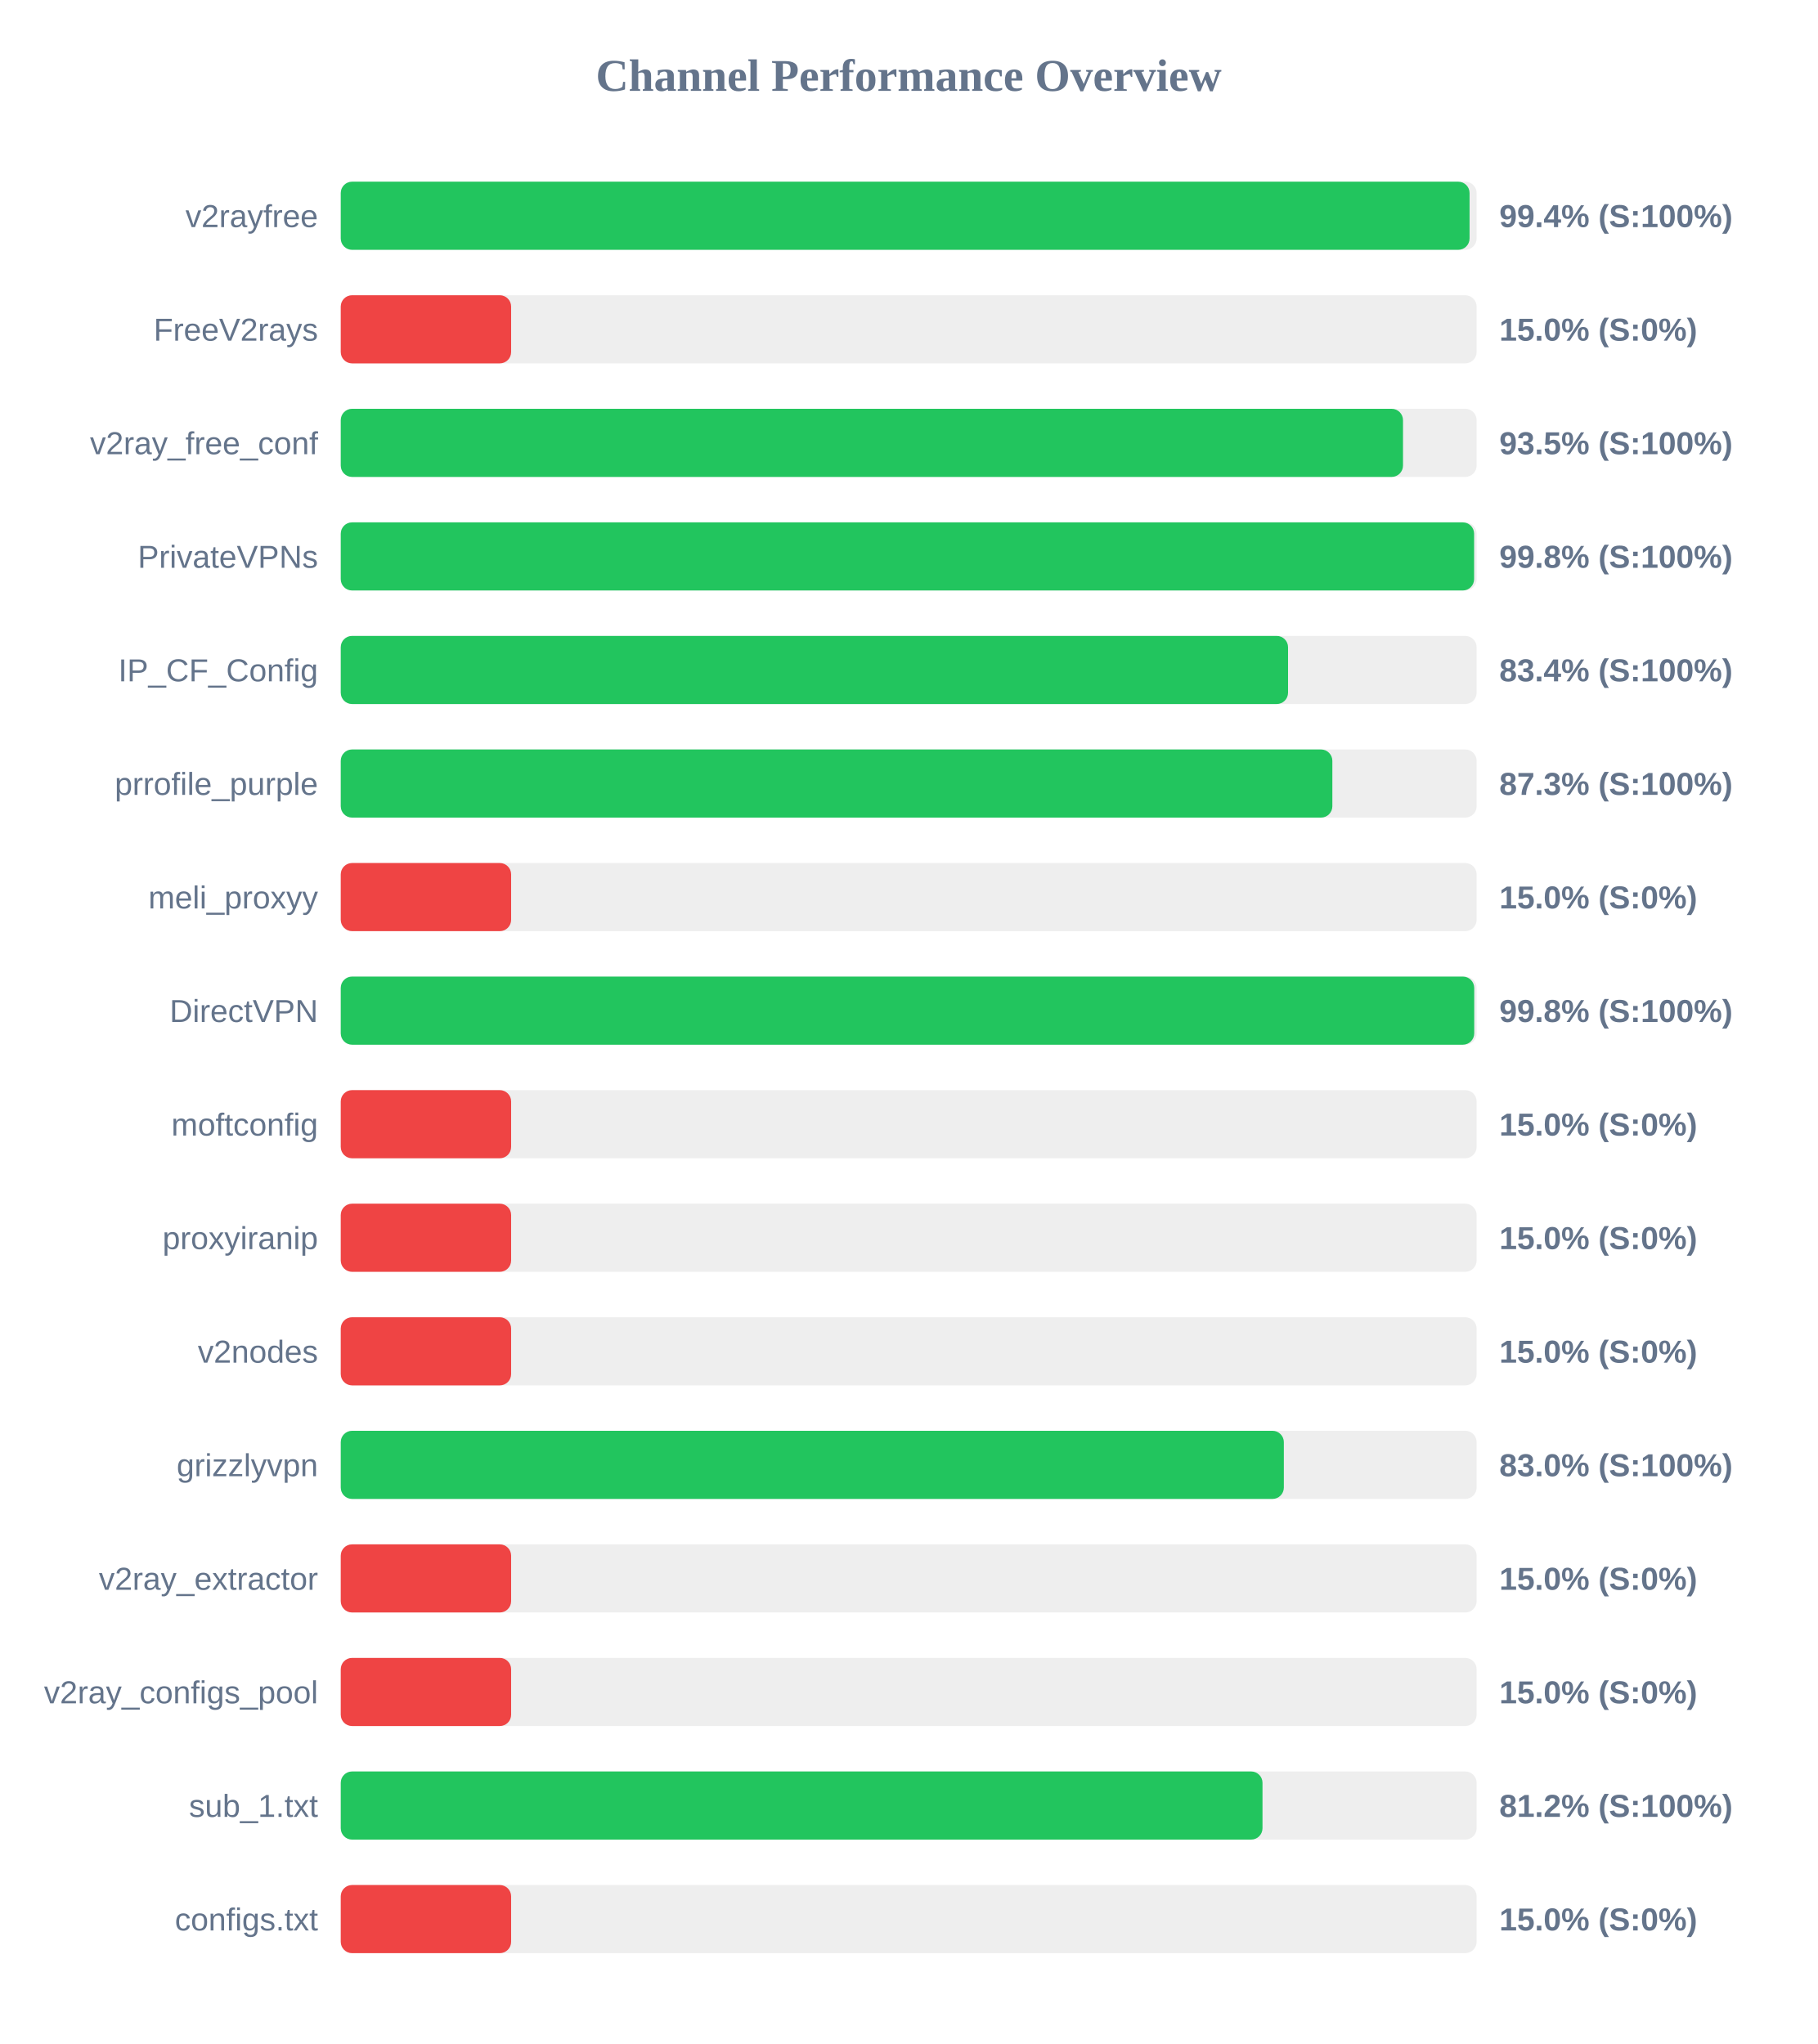
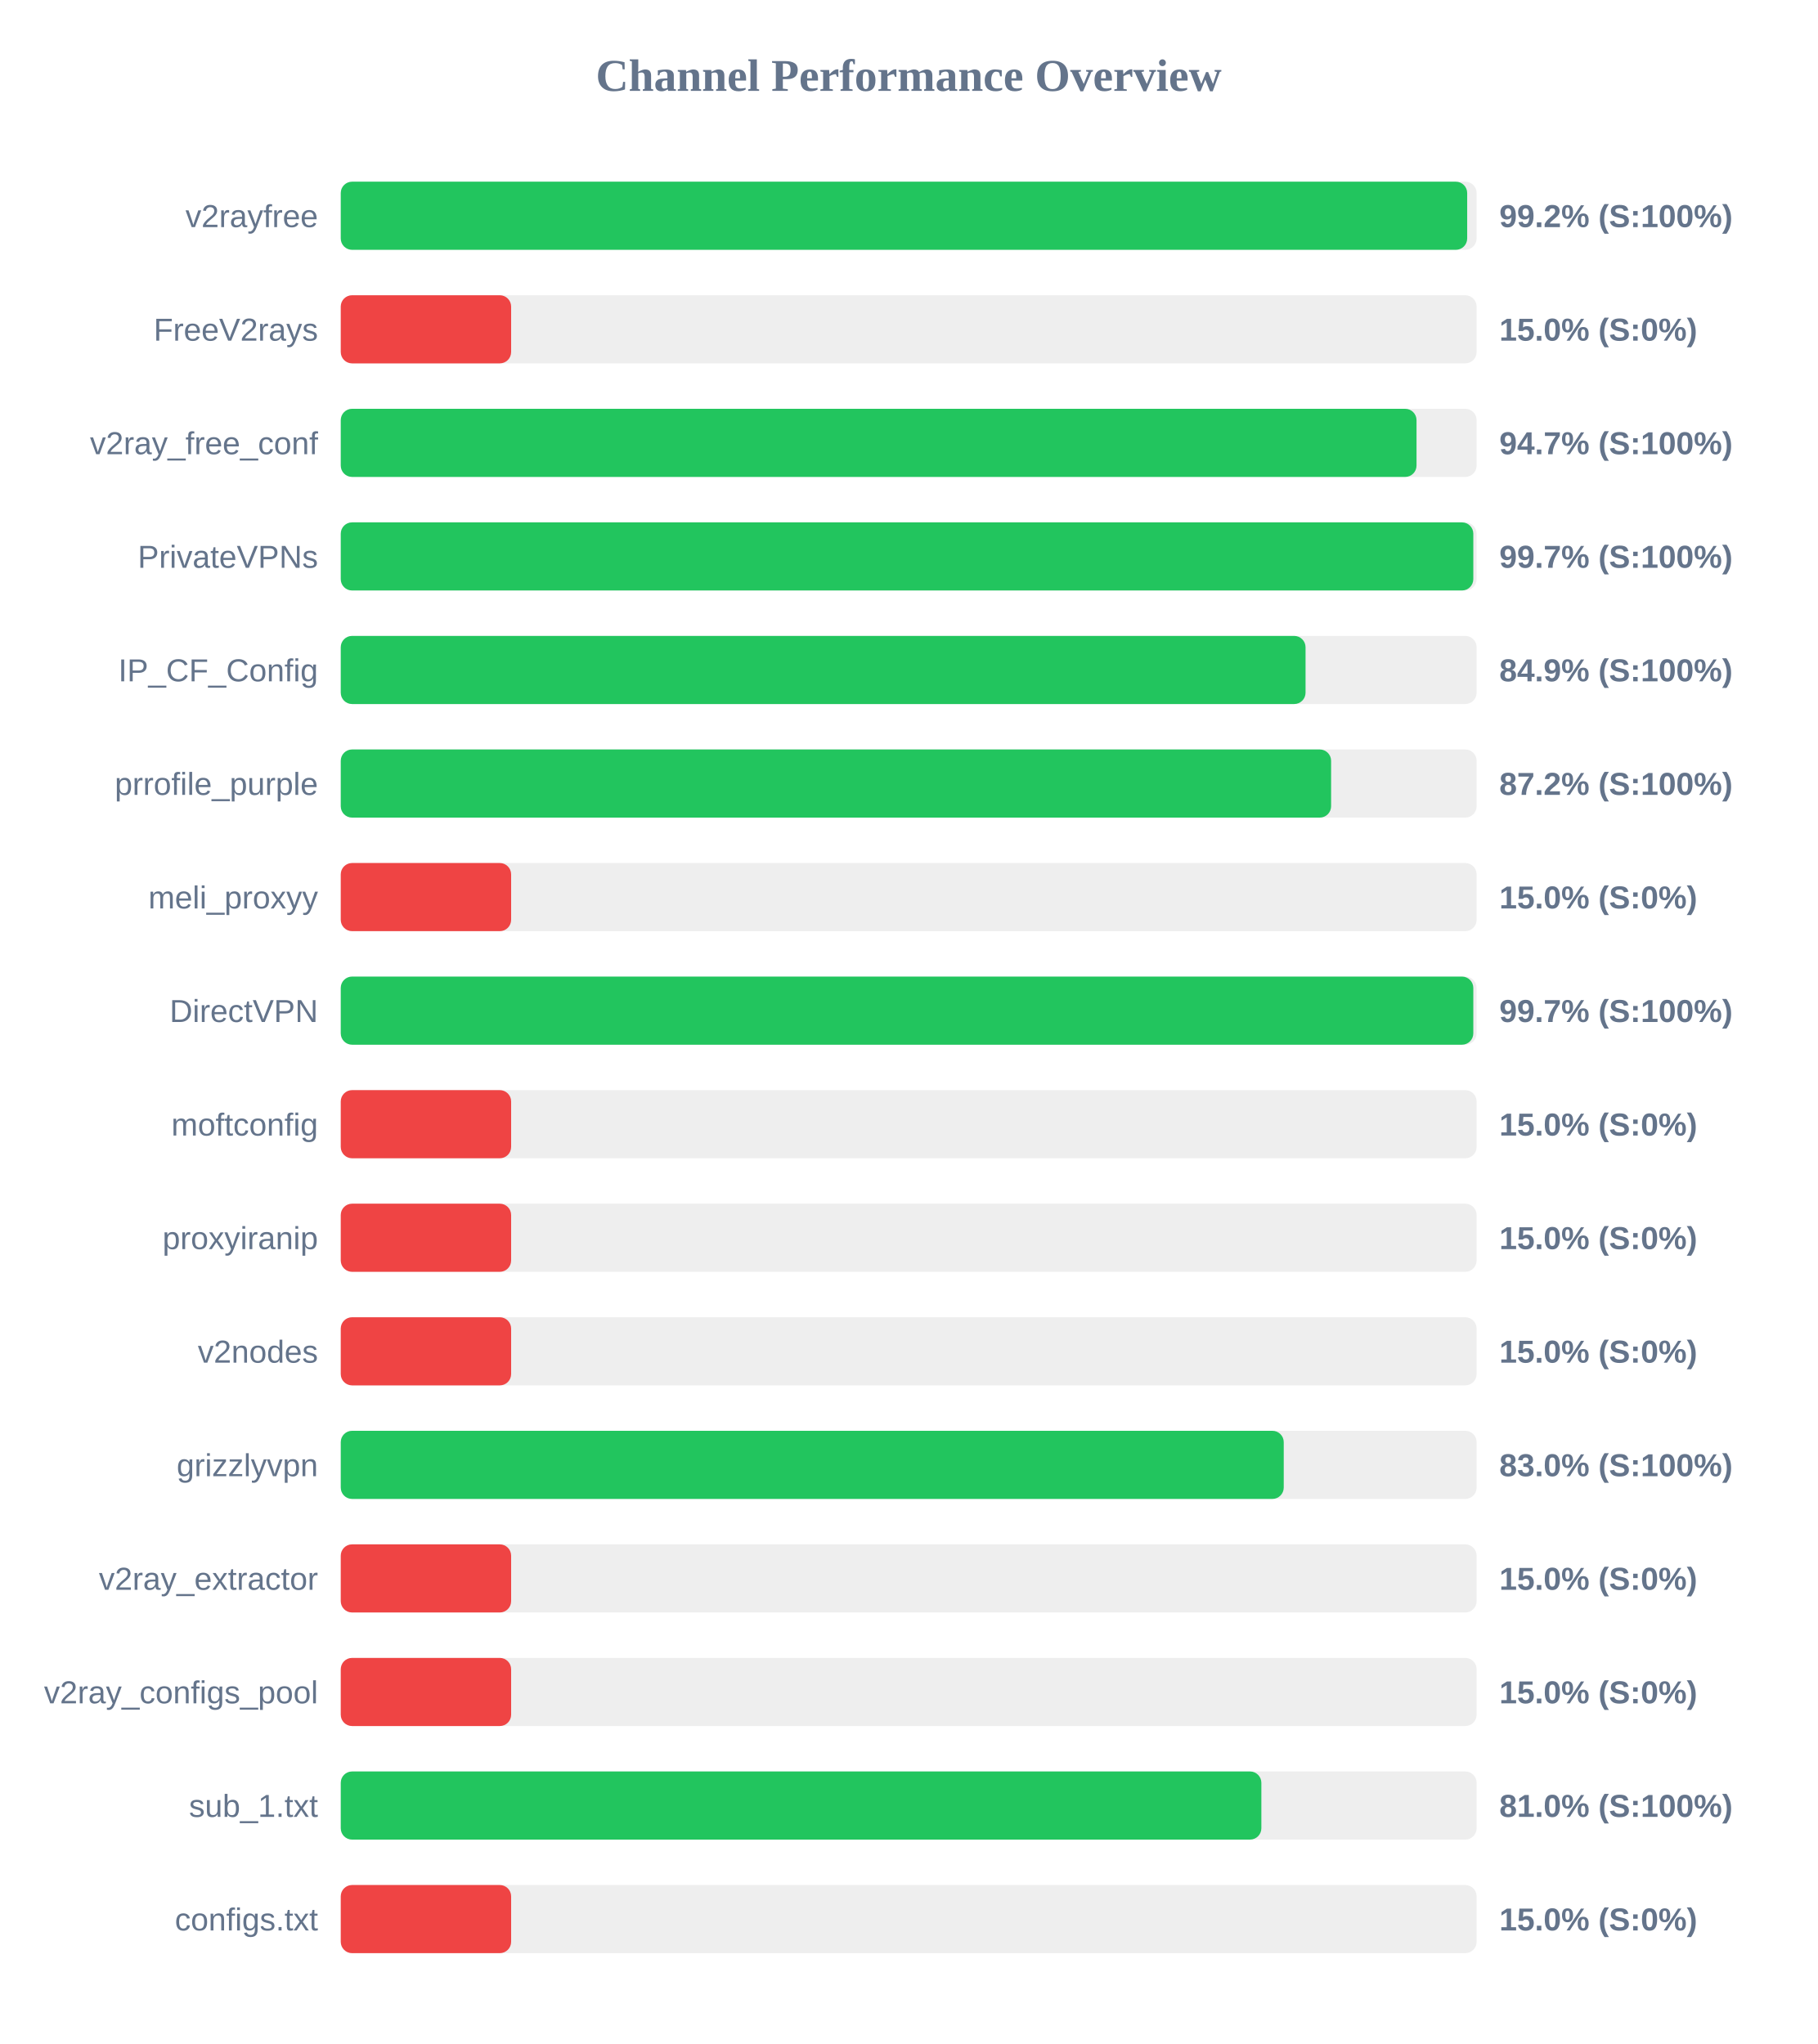
<svg xmlns="http://www.w3.org/2000/svg" width="800" height="900" version="1.1">
  <style>
        .row { font: 14px Arial; fill: #64748b; }
        .score { font: bold 14px Arial; fill: #64748b; }
    </style>
  <text x="400" y="40" text-anchor="middle" font-size="20px" font-weight="bold" fill="#64748b">Channel Performance Overview</text>
  <rect x="150" y="80" width="500" height="30" fill="#eee" rx="5" />
-   <rect x="150" y="80" width="496.9" height="30" fill="#22c55e" rx="5" />
+   <rect x="150" y="80" width="495.85" height="30" fill="#22c55e" rx="5" />
  <text x="140" y="100" text-anchor="end" class="row">v2rayfree</text>
-   <text x="660" y="100" text-anchor="start" class="score">99.4% (S:100%)</text>
+   <text x="660" y="100" text-anchor="start" class="score">99.2% (S:100%)</text>
  <rect x="150" y="130" width="500" height="30" fill="#eee" rx="5" />
  <rect x="150" y="130" width="75.0" height="30" fill="#ef4444" rx="5" />
  <text x="140" y="150" text-anchor="end" class="row">FreeV2rays</text>
  <text x="660" y="150" text-anchor="start" class="score">15.0% (S:0%)</text>
  <rect x="150" y="180" width="500" height="30" fill="#eee" rx="5" />
-   <rect x="150" y="180" width="467.6" height="30" fill="#22c55e" rx="5" />
+   <rect x="150" y="180" width="473.55" height="30" fill="#22c55e" rx="5" />
  <text x="140" y="200" text-anchor="end" class="row">v2ray_free_conf</text>
-   <text x="660" y="200" text-anchor="start" class="score">93.5% (S:100%)</text>
+   <text x="660" y="200" text-anchor="start" class="score">94.7% (S:100%)</text>
  <rect x="150" y="230" width="500" height="30" fill="#eee" rx="5" />
-   <rect x="150" y="230" width="498.9" height="30" fill="#22c55e" rx="5" />
+   <rect x="150" y="230" width="498.55" height="30" fill="#22c55e" rx="5" />
  <text x="140" y="250" text-anchor="end" class="row">PrivateVPNs</text>
-   <text x="660" y="250" text-anchor="start" class="score">99.8% (S:100%)</text>
+   <text x="660" y="250" text-anchor="start" class="score">99.7% (S:100%)</text>
  <rect x="150" y="280" width="500" height="30" fill="#eee" rx="5" />
-   <rect x="150" y="280" width="417.0" height="30" fill="#22c55e" rx="5" />
+   <rect x="150" y="280" width="424.7" height="30" fill="#22c55e" rx="5" />
  <text x="140" y="300" text-anchor="end" class="row">IP_CF_Config</text>
-   <text x="660" y="300" text-anchor="start" class="score">83.4% (S:100%)</text>
+   <text x="660" y="300" text-anchor="start" class="score">84.9% (S:100%)</text>
  <rect x="150" y="330" width="500" height="30" fill="#eee" rx="5" />
-   <rect x="150" y="330" width="436.5" height="30" fill="#22c55e" rx="5" />
+   <rect x="150" y="330" width="435.95" height="30" fill="#22c55e" rx="5" />
  <text x="140" y="350" text-anchor="end" class="row">prrofile_purple</text>
-   <text x="660" y="350" text-anchor="start" class="score">87.3% (S:100%)</text>
+   <text x="660" y="350" text-anchor="start" class="score">87.2% (S:100%)</text>
  <rect x="150" y="380" width="500" height="30" fill="#eee" rx="5" />
  <rect x="150" y="380" width="75.0" height="30" fill="#ef4444" rx="5" />
  <text x="140" y="400" text-anchor="end" class="row">meli_proxyy</text>
  <text x="660" y="400" text-anchor="start" class="score">15.0% (S:0%)</text>
  <rect x="150" y="430" width="500" height="30" fill="#eee" rx="5" />
-   <rect x="150" y="430" width="498.95" height="30" fill="#22c55e" rx="5" />
+   <rect x="150" y="430" width="498.55" height="30" fill="#22c55e" rx="5" />
  <text x="140" y="450" text-anchor="end" class="row">DirectVPN</text>
-   <text x="660" y="450" text-anchor="start" class="score">99.8% (S:100%)</text>
+   <text x="660" y="450" text-anchor="start" class="score">99.7% (S:100%)</text>
  <rect x="150" y="480" width="500" height="30" fill="#eee" rx="5" />
  <rect x="150" y="480" width="75.0" height="30" fill="#ef4444" rx="5" />
  <text x="140" y="500" text-anchor="end" class="row">moftconfig</text>
  <text x="660" y="500" text-anchor="start" class="score">15.0% (S:0%)</text>
  <rect x="150" y="530" width="500" height="30" fill="#eee" rx="5" />
  <rect x="150" y="530" width="75.0" height="30" fill="#ef4444" rx="5" />
  <text x="140" y="550" text-anchor="end" class="row">proxyiranip</text>
  <text x="660" y="550" text-anchor="start" class="score">15.0% (S:0%)</text>
  <rect x="150" y="580" width="500" height="30" fill="#eee" rx="5" />
  <rect x="150" y="580" width="75.0" height="30" fill="#ef4444" rx="5" />
  <text x="140" y="600" text-anchor="end" class="row">v2nodes</text>
  <text x="660" y="600" text-anchor="start" class="score">15.0% (S:0%)</text>
  <rect x="150" y="630" width="500" height="30" fill="#eee" rx="5" />
-   <rect x="150" y="630" width="415.15" height="30" fill="#22c55e" rx="5" />
+   <rect x="150" y="630" width="415.1" height="30" fill="#22c55e" rx="5" />
  <text x="140" y="650" text-anchor="end" class="row">grizzlyvpn</text>
  <text x="660" y="650" text-anchor="start" class="score">83.0% (S:100%)</text>
  <rect x="150" y="680" width="500" height="30" fill="#eee" rx="5" />
  <rect x="150" y="680" width="75.0" height="30" fill="#ef4444" rx="5" />
  <text x="140" y="700" text-anchor="end" class="row">v2ray_extractor</text>
  <text x="660" y="700" text-anchor="start" class="score">15.0% (S:0%)</text>
  <rect x="150" y="730" width="500" height="30" fill="#eee" rx="5" />
  <rect x="150" y="730" width="75.0" height="30" fill="#ef4444" rx="5" />
  <text x="140" y="750" text-anchor="end" class="row">v2ray_configs_pool</text>
  <text x="660" y="750" text-anchor="start" class="score">15.0% (S:0%)</text>
  <rect x="150" y="780" width="500" height="30" fill="#eee" rx="5" />
-   <rect x="150" y="780" width="405.75" height="30" fill="#22c55e" rx="5" />
+   <rect x="150" y="780" width="405.25" height="30" fill="#22c55e" rx="5" />
  <text x="140" y="800" text-anchor="end" class="row">sub_1.txt</text>
-   <text x="660" y="800" text-anchor="start" class="score">81.2% (S:100%)</text>
+   <text x="660" y="800" text-anchor="start" class="score">81.0% (S:100%)</text>
  <rect x="150" y="830" width="500" height="30" fill="#eee" rx="5" />
  <rect x="150" y="830" width="75.0" height="30" fill="#ef4444" rx="5" />
  <text x="140" y="850" text-anchor="end" class="row">configs.txt</text>
  <text x="660" y="850" text-anchor="start" class="score">15.0% (S:0%)</text>
</svg>
